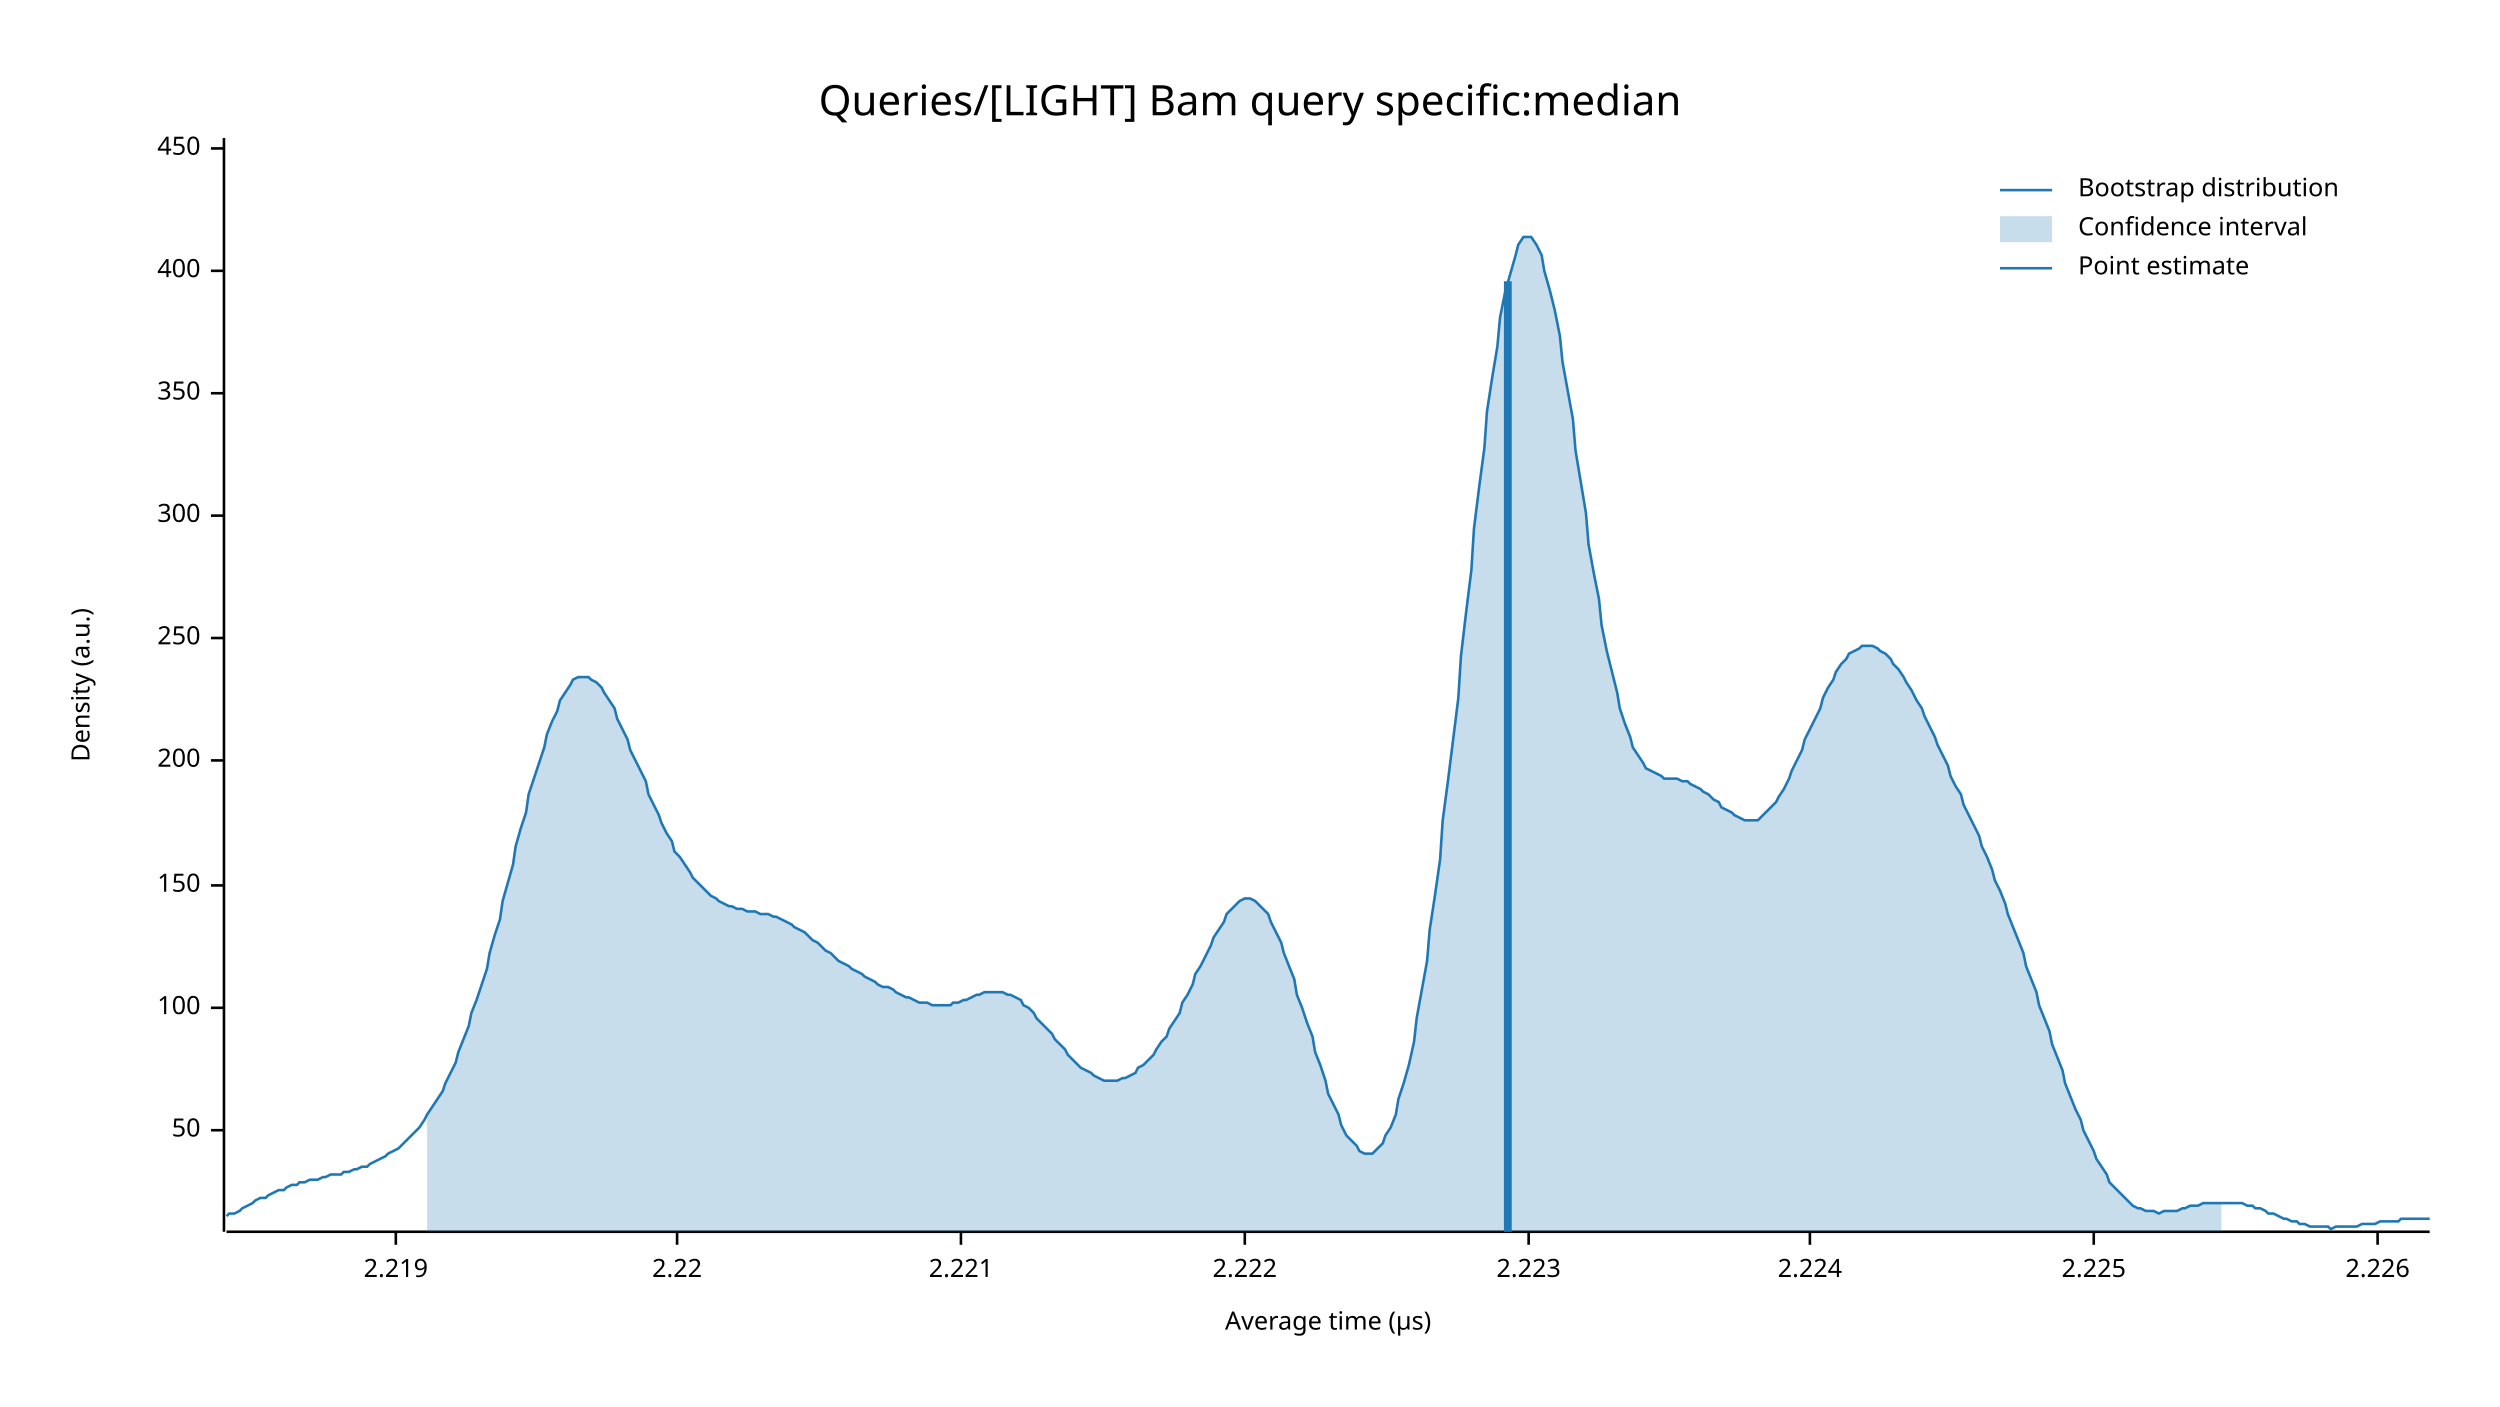
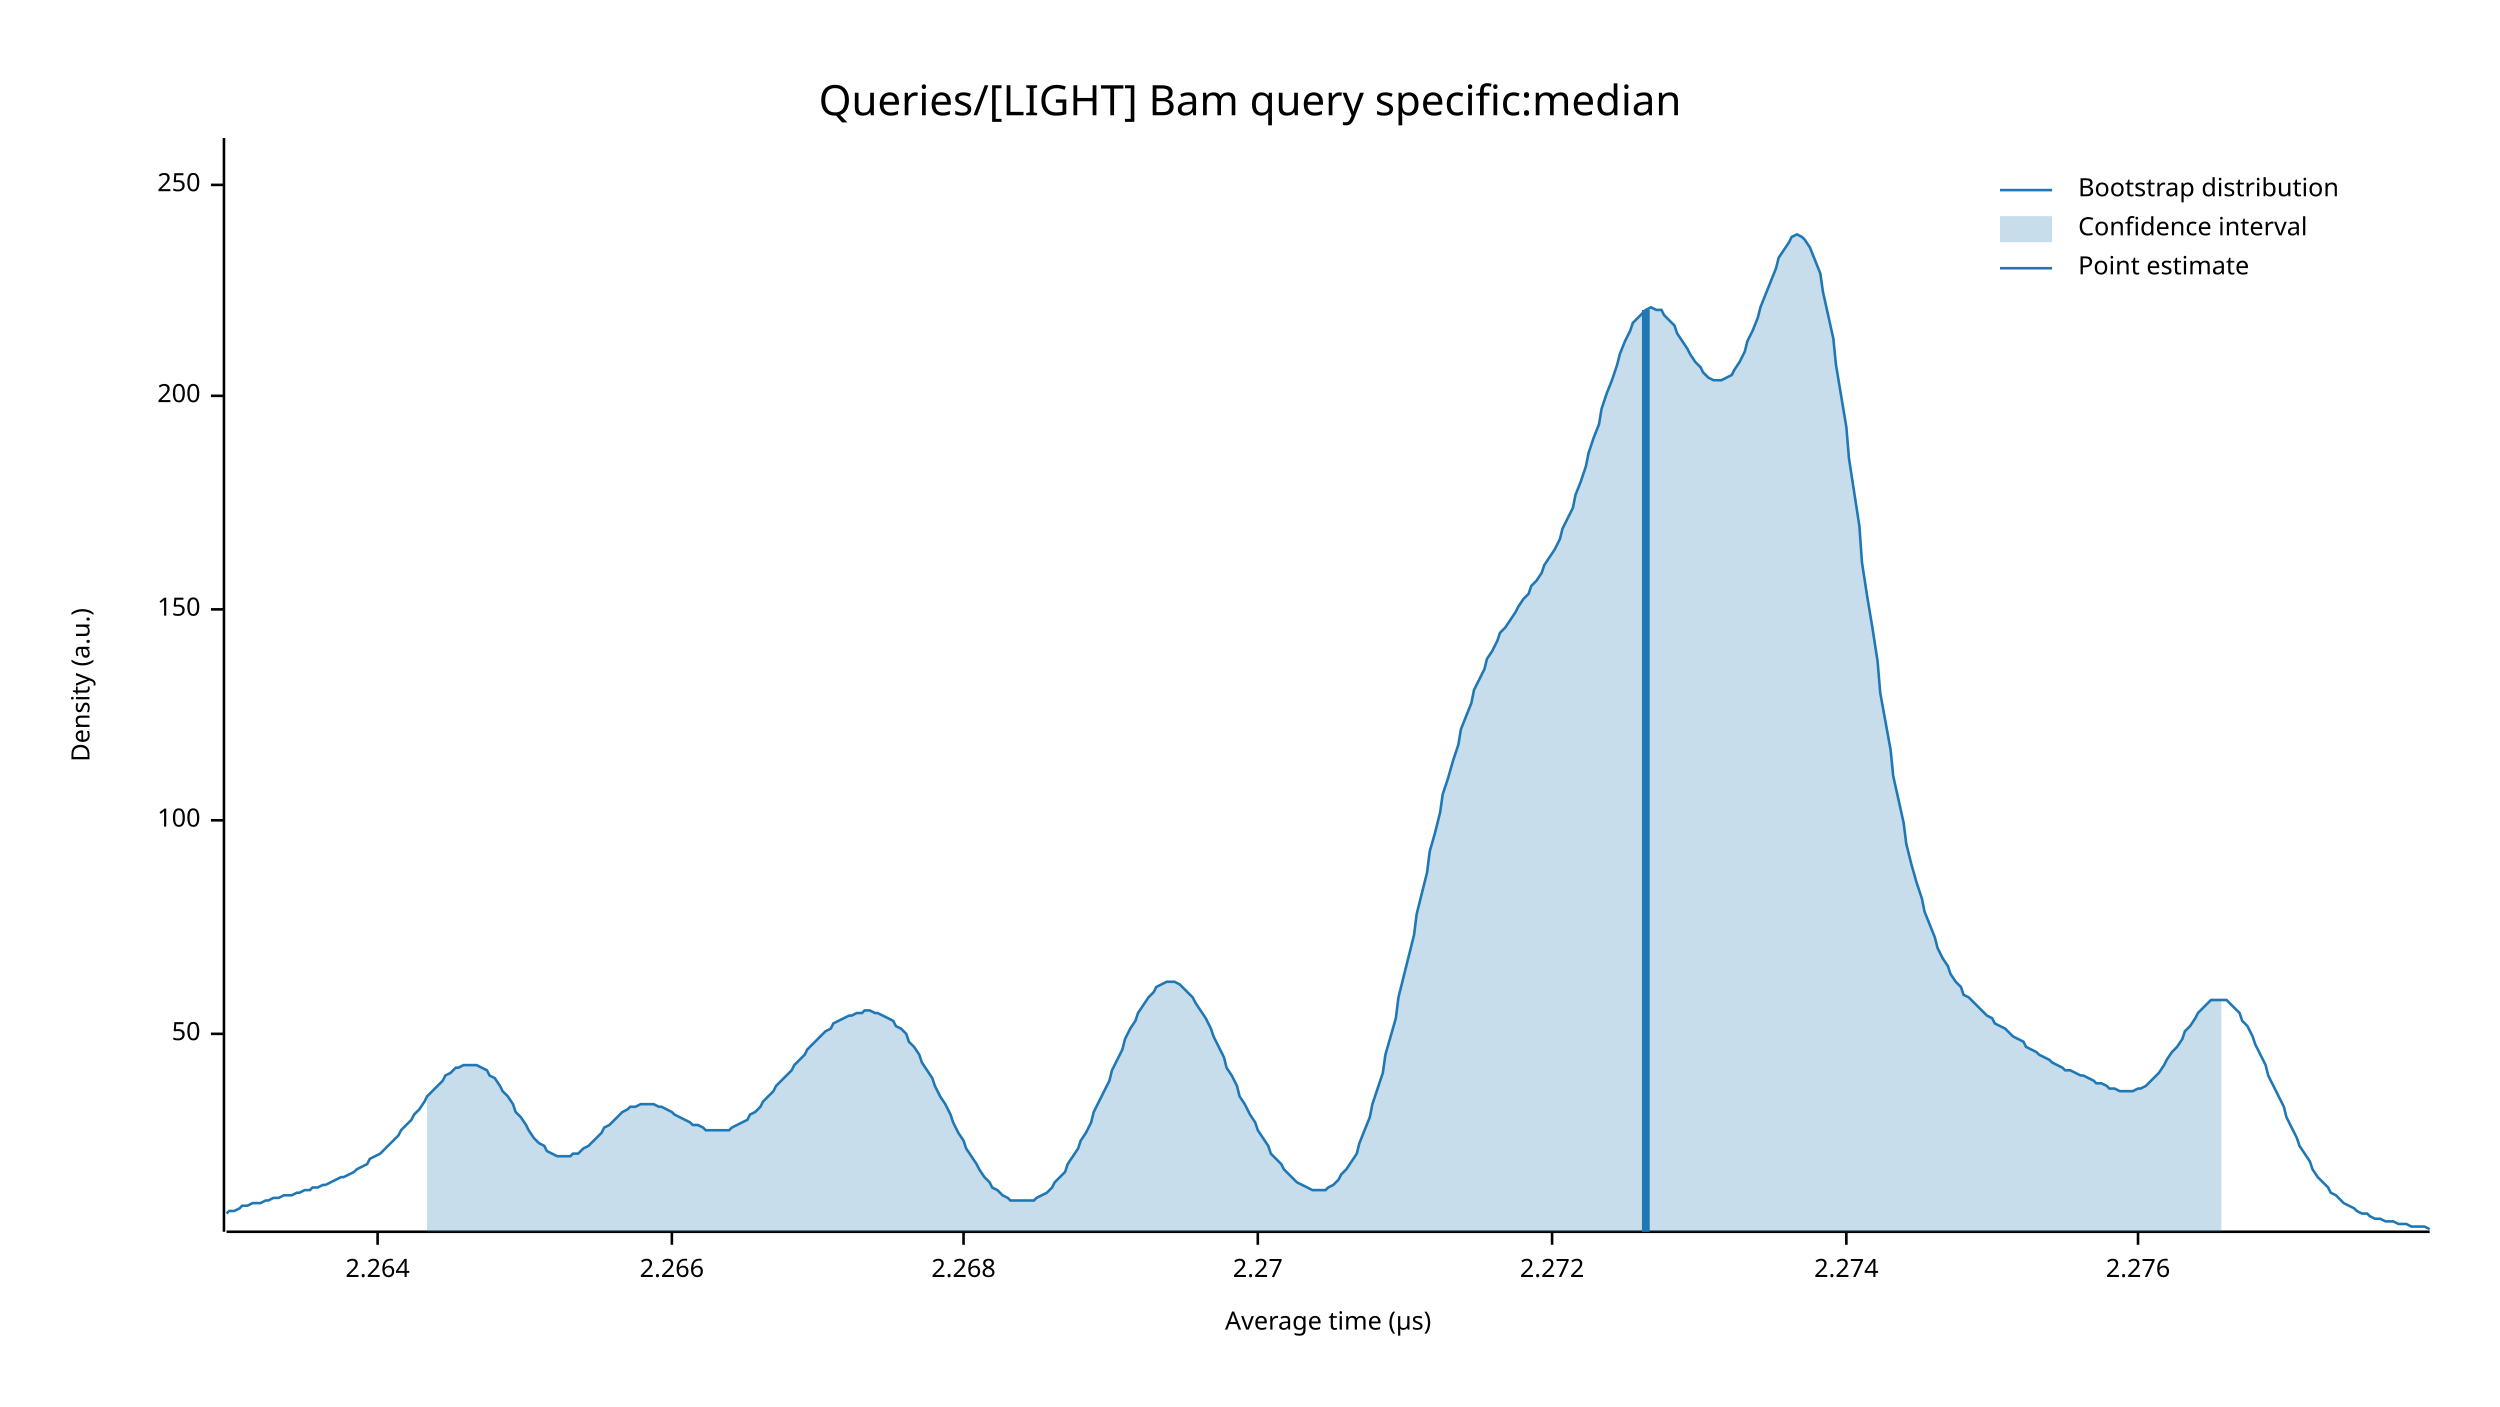
<svg xmlns="http://www.w3.org/2000/svg" width="960" height="540" viewBox="0 0 960 540">
  <text x="480" y="32" dy="0.76em" text-anchor="middle" font-family="sans-serif" font-size="16.129" opacity="1" fill="#000000">
Queries/[LIGHT] Bam query specific:median
</text>
  <text x="27" y="263" dy="0.76em" text-anchor="middle" font-family="sans-serif" font-size="9.677" opacity="1" fill="#000000" transform="rotate(270, 27, 263)">
Density (a.u.)
</text>
  <text x="510" y="513" dy="-0.5ex" text-anchor="middle" font-family="sans-serif" font-size="9.677" opacity="1" fill="#000000">
Average time (µs)
</text>
  <polyline fill="none" opacity="1" stroke="#000000" stroke-width="1" points="86,53 86,473 " />
-   <text x="77" y="434" dy="0.5ex" text-anchor="end" font-family="sans-serif" font-size="9.677" opacity="1" fill="#000000">
+   <text x="77" y="397" dy="0.5ex" text-anchor="end" font-family="sans-serif" font-size="9.677" opacity="1" fill="#000000">
50
</text>
-   <polyline fill="none" opacity="1" stroke="#000000" stroke-width="1" points="81,434 86,434 " />
-   <text x="77" y="387" dy="0.5ex" text-anchor="end" font-family="sans-serif" font-size="9.677" opacity="1" fill="#000000">
+   <polyline fill="none" opacity="1" stroke="#000000" stroke-width="1" points="81,397 86,397 " />
+   <text x="77" y="315" dy="0.5ex" text-anchor="end" font-family="sans-serif" font-size="9.677" opacity="1" fill="#000000">
100
</text>
-   <polyline fill="none" opacity="1" stroke="#000000" stroke-width="1" points="81,387 86,387 " />
-   <text x="77" y="340" dy="0.5ex" text-anchor="end" font-family="sans-serif" font-size="9.677" opacity="1" fill="#000000">
+   <polyline fill="none" opacity="1" stroke="#000000" stroke-width="1" points="81,315 86,315 " />
+   <text x="77" y="234" dy="0.5ex" text-anchor="end" font-family="sans-serif" font-size="9.677" opacity="1" fill="#000000">
150
</text>
-   <polyline fill="none" opacity="1" stroke="#000000" stroke-width="1" points="81,340 86,340 " />
-   <text x="77" y="292" dy="0.5ex" text-anchor="end" font-family="sans-serif" font-size="9.677" opacity="1" fill="#000000">
+   <polyline fill="none" opacity="1" stroke="#000000" stroke-width="1" points="81,234 86,234 " />
+   <text x="77" y="152" dy="0.5ex" text-anchor="end" font-family="sans-serif" font-size="9.677" opacity="1" fill="#000000">
200
</text>
-   <polyline fill="none" opacity="1" stroke="#000000" stroke-width="1" points="81,292 86,292 " />
-   <text x="77" y="245" dy="0.5ex" text-anchor="end" font-family="sans-serif" font-size="9.677" opacity="1" fill="#000000">
+   <polyline fill="none" opacity="1" stroke="#000000" stroke-width="1" points="81,152 86,152 " />
+   <text x="77" y="71" dy="0.5ex" text-anchor="end" font-family="sans-serif" font-size="9.677" opacity="1" fill="#000000">
250
</text>
-   <polyline fill="none" opacity="1" stroke="#000000" stroke-width="1" points="81,245 86,245 " />
-   <text x="77" y="198" dy="0.5ex" text-anchor="end" font-family="sans-serif" font-size="9.677" opacity="1" fill="#000000">
- 300
+   <polyline fill="none" opacity="1" stroke="#000000" stroke-width="1" points="81,71 86,71 " />
+   <polyline fill="none" opacity="1" stroke="#000000" stroke-width="1" points="87,473 933,473 " />
+   <text x="145" y="483" dy="0.76em" text-anchor="middle" font-family="sans-serif" font-size="9.677" opacity="1" fill="#000000">
+ 2.264
</text>
-   <polyline fill="none" opacity="1" stroke="#000000" stroke-width="1" points="81,198 86,198 " />
-   <text x="77" y="151" dy="0.5ex" text-anchor="end" font-family="sans-serif" font-size="9.677" opacity="1" fill="#000000">
- 350
+   <polyline fill="none" opacity="1" stroke="#000000" stroke-width="1" points="145,473 145,478 " />
+   <text x="258" y="483" dy="0.76em" text-anchor="middle" font-family="sans-serif" font-size="9.677" opacity="1" fill="#000000">
+ 2.266
</text>
-   <polyline fill="none" opacity="1" stroke="#000000" stroke-width="1" points="81,151 86,151 " />
-   <text x="77" y="104" dy="0.5ex" text-anchor="end" font-family="sans-serif" font-size="9.677" opacity="1" fill="#000000">
- 400
+   <polyline fill="none" opacity="1" stroke="#000000" stroke-width="1" points="258,473 258,478 " />
+   <text x="370" y="483" dy="0.76em" text-anchor="middle" font-family="sans-serif" font-size="9.677" opacity="1" fill="#000000">
+ 2.268
</text>
-   <polyline fill="none" opacity="1" stroke="#000000" stroke-width="1" points="81,104 86,104 " />
-   <text x="77" y="57" dy="0.5ex" text-anchor="end" font-family="sans-serif" font-size="9.677" opacity="1" fill="#000000">
- 450
+   <polyline fill="none" opacity="1" stroke="#000000" stroke-width="1" points="370,473 370,478 " />
+   <text x="483" y="483" dy="0.76em" text-anchor="middle" font-family="sans-serif" font-size="9.677" opacity="1" fill="#000000">
+ 2.27
</text>
-   <polyline fill="none" opacity="1" stroke="#000000" stroke-width="1" points="81,57 86,57 " />
-   <polyline fill="none" opacity="1" stroke="#000000" stroke-width="1" points="87,473 933,473 " />
-   <text x="152" y="483" dy="0.76em" text-anchor="middle" font-family="sans-serif" font-size="9.677" opacity="1" fill="#000000">
- 2.219
+   <polyline fill="none" opacity="1" stroke="#000000" stroke-width="1" points="483,473 483,478 " />
+   <text x="596" y="483" dy="0.76em" text-anchor="middle" font-family="sans-serif" font-size="9.677" opacity="1" fill="#000000">
+ 2.272
</text>
-   <polyline fill="none" opacity="1" stroke="#000000" stroke-width="1" points="152,473 152,478 " />
-   <text x="260" y="483" dy="0.76em" text-anchor="middle" font-family="sans-serif" font-size="9.677" opacity="1" fill="#000000">
- 2.22
+   <polyline fill="none" opacity="1" stroke="#000000" stroke-width="1" points="596,473 596,478 " />
+   <text x="709" y="483" dy="0.76em" text-anchor="middle" font-family="sans-serif" font-size="9.677" opacity="1" fill="#000000">
+ 2.274
</text>
-   <polyline fill="none" opacity="1" stroke="#000000" stroke-width="1" points="260,473 260,478 " />
-   <text x="369" y="483" dy="0.76em" text-anchor="middle" font-family="sans-serif" font-size="9.677" opacity="1" fill="#000000">
- 2.221
+   <polyline fill="none" opacity="1" stroke="#000000" stroke-width="1" points="709,473 709,478 " />
+   <text x="821" y="483" dy="0.76em" text-anchor="middle" font-family="sans-serif" font-size="9.677" opacity="1" fill="#000000">
+ 2.276
</text>
-   <polyline fill="none" opacity="1" stroke="#000000" stroke-width="1" points="369,473 369,478 " />
-   <text x="478" y="483" dy="0.76em" text-anchor="middle" font-family="sans-serif" font-size="9.677" opacity="1" fill="#000000">
- 2.222
- </text>
-   <polyline fill="none" opacity="1" stroke="#000000" stroke-width="1" points="478,473 478,478 " />
-   <text x="587" y="483" dy="0.76em" text-anchor="middle" font-family="sans-serif" font-size="9.677" opacity="1" fill="#000000">
- 2.223
- </text>
-   <polyline fill="none" opacity="1" stroke="#000000" stroke-width="1" points="587,473 587,478 " />
-   <text x="695" y="483" dy="0.76em" text-anchor="middle" font-family="sans-serif" font-size="9.677" opacity="1" fill="#000000">
- 2.224
- </text>
-   <polyline fill="none" opacity="1" stroke="#000000" stroke-width="1" points="695,473 695,478 " />
-   <text x="804" y="483" dy="0.76em" text-anchor="middle" font-family="sans-serif" font-size="9.677" opacity="1" fill="#000000">
- 2.225
- </text>
-   <polyline fill="none" opacity="1" stroke="#000000" stroke-width="1" points="804,473 804,478 " />
-   <text x="913" y="483" dy="0.76em" text-anchor="middle" font-family="sans-serif" font-size="9.677" opacity="1" fill="#000000">
- 2.226
- </text>
-   <polyline fill="none" opacity="1" stroke="#000000" stroke-width="1" points="913,473 913,478 " />
-   <polyline fill="none" opacity="1" stroke="#1F78B4" stroke-width="1" points="87,467 88,466 90,466 92,465 93,464 95,463 97,462 98,461 100,460 102,460 103,459 105,458 107,457 109,457 110,456 112,455 114,455 115,454 117,454 119,453 120,453 122,453 124,452 125,452 127,451 129,451 131,451 132,450 134,450 136,449 137,449 139,448 141,448 142,447 144,446 146,445 148,444 149,443 151,442 153,441 154,440 156,438 158,436 159,435 161,433 163,430 164,428 166,425 168,422 170,419 171,416 173,412 175,408 176,404 178,399 180,394 181,389 183,384 185,378 187,372 188,366 190,359 192,353 193,346 195,339 197,332 198,325 200,318 202,312 203,305 205,299 207,293 209,287 210,282 212,277 214,273 215,269 217,266 219,263 220,261 222,260 224,260 226,260 227,261 229,262 231,264 232,266 234,269 236,272 237,276 239,280 241,284 242,288 244,292 246,296 248,300 249,305 251,309 253,313 254,316 256,320 258,323 259,327 261,329 263,332 265,335 266,337 268,339 270,341 271,342 273,344 275,345 276,346 278,347 280,348 281,348 283,349 285,349 287,350 288,350 290,350 292,351 293,351 295,351 297,352 298,352 300,353 302,354 304,355 305,356 307,357 309,358 310,359 312,361 314,362 315,363 317,365 319,366 320,367 322,369 324,370 326,371 327,372 329,373 331,374 332,375 334,376 336,377 337,378 339,379 341,379 343,380 344,381 346,382 348,383 349,383 351,384 353,385 354,385 356,385 358,386 359,386 361,386 363,386 365,386 366,385 368,385 370,384 371,384 373,383 375,382 376,382 378,381 380,381 381,381 383,381 385,381 387,382 388,382 390,383 392,384 393,386 395,387 397,389 398,391 400,393 402,395 404,397 405,399 407,401 409,403 410,405 412,407 414,409 415,410 417,411 419,412 420,413 422,414 424,415 426,415 427,415 429,415 431,414 432,414 434,413 436,412 437,410 439,409 441,407 443,405 444,403 446,400 448,398 449,395 451,392 453,389 454,385 456,382 458,378 459,374 461,371 463,367 465,363 466,360 468,357 470,354 471,351 473,349 475,347 476,346 478,345 480,345 482,346 483,347 485,349 487,351 488,354 490,358 492,362 493,366 495,371 497,376 498,382 500,387 502,393 504,398 505,404 507,409 509,415 510,420 512,424 514,428 515,432 517,436 519,438 521,440 522,442 524,443 526,443 527,443 529,441 531,439 532,436 534,433 536,428 537,422 539,416 541,409 543,400 544,391 546,380 548,369 549,357 551,344 553,330 554,315 556,300 558,284 560,268 561,252 563,235 565,219 566,203 568,187 570,172 571,158 573,145 575,133 576,122 578,112 580,105 582,98 583,94 585,91 587,91 588,91 590,94 592,98 593,104 595,111 597,119 599,129 600,139 602,150 604,161 605,173 607,185 609,197 610,209 612,220 614,230 615,240 617,250 619,258 621,266 622,272 624,278 626,283 627,287 629,290 631,293 632,295 634,296 636,297 638,298 639,299 641,299 643,299 644,299 646,300 648,300 649,301 651,302 653,303 654,304 656,305 658,307 660,308 661,310 663,311 665,312 666,313 668,314 670,315 671,315 673,315 675,315 676,314 678,312 680,310 682,308 683,306 685,303 687,299 688,296 690,292 692,288 693,284 695,280 697,276 699,272 700,268 702,264 704,261 705,258 707,255 709,253 710,251 712,250 714,249 715,248 717,248 719,248 721,249 722,250 724,251 726,253 727,255 729,257 731,260 732,262 734,265 736,269 738,272 739,275 741,279 743,283 744,286 746,290 748,294 749,298 751,302 753,305 754,309 756,313 758,317 760,321 761,325 763,329 765,334 766,338 768,342 770,347 771,351 773,356 775,361 777,366 778,371 780,376 782,381 783,386 785,391 787,396 788,401 790,406 792,411 793,416 795,421 797,426 799,430 800,434 802,438 804,442 805,445 807,448 809,451 810,454 812,456 814,458 816,460 817,461 819,463 821,464 822,464 824,465 826,465 827,465 829,466 831,465 832,465 834,465 836,465 838,464 839,464 841,463 843,463 844,463 846,462 848,462 849,462 851,462 853,462 855,462 856,462 858,462 860,462 861,462 863,463 865,463 866,464 868,464 870,465 871,466 873,466 875,467 877,468 878,468 880,469 882,469 883,470 885,470 887,471 888,471 890,471 892,471 894,471 895,472 897,471 899,471 900,471 902,471 904,471 905,471 907,470 909,470 910,470 912,470 914,469 916,469 917,469 919,469 921,469 922,468 924,468 926,468 927,468 929,468 931,468 933,468 " />
-   <polygon opacity="0.25" fill="#1F78B4" points="164,428 166,425 168,422 170,419 171,416 173,412 175,408 176,404 178,399 180,394 181,389 183,384 185,378 187,372 188,366 190,359 192,353 193,346 195,339 197,332 198,325 200,318 202,312 203,305 205,299 207,293 209,287 210,282 212,277 214,273 215,269 217,266 219,263 220,261 222,260 224,260 226,260 227,261 229,262 231,264 232,266 234,269 236,272 237,276 239,280 241,284 242,288 244,292 246,296 248,300 249,305 251,309 253,313 254,316 256,320 258,323 259,327 261,329 263,332 265,335 266,337 268,339 270,341 271,342 273,344 275,345 276,346 278,347 280,348 281,348 283,349 285,349 287,350 288,350 290,350 292,351 293,351 295,351 297,352 298,352 300,353 302,354 304,355 305,356 307,357 309,358 310,359 312,361 314,362 315,363 317,365 319,366 320,367 322,369 324,370 326,371 327,372 329,373 331,374 332,375 334,376 336,377 337,378 339,379 341,379 343,380 344,381 346,382 348,383 349,383 351,384 353,385 354,385 356,385 358,386 359,386 361,386 363,386 365,386 366,385 368,385 370,384 371,384 373,383 375,382 376,382 378,381 380,381 381,381 383,381 385,381 387,382 388,382 390,383 392,384 393,386 395,387 397,389 398,391 400,393 402,395 404,397 405,399 407,401 409,403 410,405 412,407 414,409 415,410 417,411 419,412 420,413 422,414 424,415 426,415 427,415 429,415 431,414 432,414 434,413 436,412 437,410 439,409 441,407 443,405 444,403 446,400 448,398 449,395 451,392 453,389 454,385 456,382 458,378 459,374 461,371 463,367 465,363 466,360 468,357 470,354 471,351 473,349 475,347 476,346 478,345 480,345 482,346 483,347 485,349 487,351 488,354 490,358 492,362 493,366 495,371 497,376 498,382 500,387 502,393 504,398 505,404 507,409 509,415 510,420 512,424 514,428 515,432 517,436 519,438 521,440 522,442 524,443 526,443 527,443 529,441 531,439 532,436 534,433 536,428 537,422 539,416 541,409 543,400 544,391 546,380 548,369 549,357 551,344 553,330 554,315 556,300 558,284 560,268 561,252 563,235 565,219 566,203 568,187 570,172 571,158 573,145 575,133 576,122 578,112 580,105 582,98 583,94 585,91 587,91 588,91 590,94 592,98 593,104 595,111 597,119 599,129 600,139 602,150 604,161 605,173 607,185 609,197 610,209 612,220 614,230 615,240 617,250 619,258 621,266 622,272 624,278 626,283 627,287 629,290 631,293 632,295 634,296 636,297 638,298 639,299 641,299 643,299 644,299 646,300 648,300 649,301 651,302 653,303 654,304 656,305 658,307 660,308 661,310 663,311 665,312 666,313 668,314 670,315 671,315 673,315 675,315 676,314 678,312 680,310 682,308 683,306 685,303 687,299 688,296 690,292 692,288 693,284 695,280 697,276 699,272 700,268 702,264 704,261 705,258 707,255 709,253 710,251 712,250 714,249 715,248 717,248 719,248 721,249 722,250 724,251 726,253 727,255 729,257 731,260 732,262 734,265 736,269 738,272 739,275 741,279 743,283 744,286 746,290 748,294 749,298 751,302 753,305 754,309 756,313 758,317 760,321 761,325 763,329 765,334 766,338 768,342 770,347 771,351 773,356 775,361 777,366 778,371 780,376 782,381 783,386 785,391 787,396 788,401 790,406 792,411 793,416 795,421 797,426 799,430 800,434 802,438 804,442 805,445 807,448 809,451 810,454 812,456 814,458 816,460 817,461 819,463 821,464 822,464 824,465 826,465 827,465 829,466 831,465 832,465 834,465 836,465 838,464 839,464 841,463 843,463 844,463 846,462 848,462 849,462 851,462 853,462 853,473 164,473 " />
-   <polyline fill="none" opacity="1" stroke="#1F78B4" stroke-width="3" points="579,473 579,108 " />
+   <polyline fill="none" opacity="1" stroke="#000000" stroke-width="1" points="821,473 821,478 " />
+   <polyline fill="none" opacity="1" stroke="#1F78B4" stroke-width="1" points="87,466 88,465 90,465 92,464 93,463 95,463 97,462 98,462 100,462 102,461 103,461 105,460 107,460 109,459 110,459 112,459 114,458 115,458 117,457 119,457 120,456 122,456 124,455 125,455 127,454 129,453 131,452 132,452 134,451 136,450 137,449 139,448 141,447 142,445 144,444 146,443 148,441 149,440 151,438 153,436 154,434 156,432 158,430 159,428 161,426 163,423 164,421 166,419 168,417 170,415 171,413 173,412 175,410 176,410 178,409 180,409 181,409 183,409 185,410 187,411 188,413 190,414 192,417 193,419 195,421 197,424 198,427 200,429 202,432 203,434 205,437 207,439 209,440 210,442 212,443 214,444 215,444 217,444 219,444 220,443 222,443 224,441 226,440 227,439 229,437 231,435 232,433 234,432 236,430 237,429 239,427 241,426 242,425 244,425 246,424 248,424 249,424 251,424 253,425 254,425 256,426 258,427 259,428 261,429 263,430 265,431 266,432 268,432 270,433 271,434 273,434 275,434 276,434 278,434 280,434 281,433 283,432 285,431 287,430 288,428 290,427 292,425 293,423 295,421 297,419 298,417 300,415 302,413 304,411 305,409 307,407 309,405 310,403 312,401 314,399 315,398 317,396 319,395 320,393 322,392 324,391 326,390 327,390 329,389 331,389 332,388 334,388 336,389 337,389 339,390 341,391 343,392 344,394 346,395 348,397 349,400 351,402 353,405 354,408 356,411 358,414 359,417 361,421 363,424 365,428 366,431 368,435 370,438 371,441 373,444 375,447 376,449 378,452 380,454 381,456 383,457 385,459 387,460 388,461 390,461 392,461 393,461 395,461 397,461 398,460 400,459 402,458 404,456 405,454 407,452 409,450 410,447 412,444 414,441 415,438 417,435 419,431 420,427 422,423 424,419 426,415 427,411 429,407 431,403 432,399 434,395 436,392 437,389 439,386 441,383 443,381 444,379 446,378 448,377 449,377 451,377 453,378 454,379 456,381 458,383 459,385 461,388 463,391 465,395 466,398 468,402 470,406 471,410 473,413 475,417 476,421 478,424 480,428 482,431 483,434 485,437 487,440 488,443 490,445 492,447 493,449 495,451 497,453 498,454 500,455 502,456 504,457 505,457 507,457 509,457 510,456 512,455 514,453 515,451 517,449 519,446 521,443 522,439 524,434 526,429 527,424 529,418 531,412 532,405 534,398 536,391 537,383 539,375 541,367 543,359 544,351 546,343 548,335 549,327 551,320 553,312 554,305 556,299 558,292 560,286 561,280 563,275 565,270 566,265 568,261 570,257 571,253 573,250 575,246 576,243 578,241 580,238 582,235 583,233 585,230 587,228 588,225 590,223 592,220 593,217 595,214 597,211 599,207 600,203 602,199 604,195 605,190 607,185 609,179 610,174 612,168 614,163 615,157 617,151 619,146 621,140 622,136 624,131 626,127 627,124 629,122 631,120 632,119 634,118 636,119 638,119 639,121 641,123 643,125 644,128 646,131 648,134 649,136 651,139 653,141 654,143 656,145 658,146 660,146 661,146 663,145 665,144 666,142 668,139 670,135 671,131 673,127 675,122 676,118 678,113 680,108 682,103 683,99 685,96 687,93 688,91 690,90 692,91 693,92 695,95 697,100 699,105 700,112 702,121 704,130 705,140 707,152 709,164 710,176 712,189 714,202 715,216 717,229 719,241 721,254 722,266 724,277 726,288 727,298 729,307 731,316 732,324 734,332 736,339 738,345 739,350 741,355 743,360 744,364 746,368 748,371 749,374 751,377 753,379 754,382 756,383 758,385 760,387 761,388 763,390 765,391 766,393 768,394 770,395 771,396 773,398 775,399 777,400 778,402 780,403 782,404 783,405 785,406 787,407 788,408 790,409 792,410 793,411 795,411 797,412 799,413 800,413 802,414 804,415 805,416 807,416 809,417 810,418 812,418 814,419 816,419 817,419 819,419 821,418 822,418 824,417 826,415 827,414 829,412 831,409 832,407 834,404 836,402 838,399 839,396 841,394 843,391 844,389 846,387 848,385 849,384 851,384 853,384 855,384 856,385 858,387 860,389 861,392 863,394 865,398 866,401 868,405 870,409 871,413 873,417 875,421 877,425 878,429 880,433 882,437 883,440 885,443 887,446 888,449 890,452 892,454 894,456 895,458 897,459 899,461 900,462 902,463 904,464 905,465 907,466 909,466 910,467 912,468 914,468 916,469 917,469 919,469 921,470 922,470 924,470 926,471 927,471 929,471 931,471 933,472 " />
+   <polygon opacity="0.25" fill="#1F78B4" points="164,421 166,419 168,417 170,415 171,413 173,412 175,410 176,410 178,409 180,409 181,409 183,409 185,410 187,411 188,413 190,414 192,417 193,419 195,421 197,424 198,427 200,429 202,432 203,434 205,437 207,439 209,440 210,442 212,443 214,444 215,444 217,444 219,444 220,443 222,443 224,441 226,440 227,439 229,437 231,435 232,433 234,432 236,430 237,429 239,427 241,426 242,425 244,425 246,424 248,424 249,424 251,424 253,425 254,425 256,426 258,427 259,428 261,429 263,430 265,431 266,432 268,432 270,433 271,434 273,434 275,434 276,434 278,434 280,434 281,433 283,432 285,431 287,430 288,428 290,427 292,425 293,423 295,421 297,419 298,417 300,415 302,413 304,411 305,409 307,407 309,405 310,403 312,401 314,399 315,398 317,396 319,395 320,393 322,392 324,391 326,390 327,390 329,389 331,389 332,388 334,388 336,389 337,389 339,390 341,391 343,392 344,394 346,395 348,397 349,400 351,402 353,405 354,408 356,411 358,414 359,417 361,421 363,424 365,428 366,431 368,435 370,438 371,441 373,444 375,447 376,449 378,452 380,454 381,456 383,457 385,459 387,460 388,461 390,461 392,461 393,461 395,461 397,461 398,460 400,459 402,458 404,456 405,454 407,452 409,450 410,447 412,444 414,441 415,438 417,435 419,431 420,427 422,423 424,419 426,415 427,411 429,407 431,403 432,399 434,395 436,392 437,389 439,386 441,383 443,381 444,379 446,378 448,377 449,377 451,377 453,378 454,379 456,381 458,383 459,385 461,388 463,391 465,395 466,398 468,402 470,406 471,410 473,413 475,417 476,421 478,424 480,428 482,431 483,434 485,437 487,440 488,443 490,445 492,447 493,449 495,451 497,453 498,454 500,455 502,456 504,457 505,457 507,457 509,457 510,456 512,455 514,453 515,451 517,449 519,446 521,443 522,439 524,434 526,429 527,424 529,418 531,412 532,405 534,398 536,391 537,383 539,375 541,367 543,359 544,351 546,343 548,335 549,327 551,320 553,312 554,305 556,299 558,292 560,286 561,280 563,275 565,270 566,265 568,261 570,257 571,253 573,250 575,246 576,243 578,241 580,238 582,235 583,233 585,230 587,228 588,225 590,223 592,220 593,217 595,214 597,211 599,207 600,203 602,199 604,195 605,190 607,185 609,179 610,174 612,168 614,163 615,157 617,151 619,146 621,140 622,136 624,131 626,127 627,124 629,122 631,120 632,119 634,118 636,119 638,119 639,121 641,123 643,125 644,128 646,131 648,134 649,136 651,139 653,141 654,143 656,145 658,146 660,146 661,146 663,145 665,144 666,142 668,139 670,135 671,131 673,127 675,122 676,118 678,113 680,108 682,103 683,99 685,96 687,93 688,91 690,90 692,91 693,92 695,95 697,100 699,105 700,112 702,121 704,130 705,140 707,152 709,164 710,176 712,189 714,202 715,216 717,229 719,241 721,254 722,266 724,277 726,288 727,298 729,307 731,316 732,324 734,332 736,339 738,345 739,350 741,355 743,360 744,364 746,368 748,371 749,374 751,377 753,379 754,382 756,383 758,385 760,387 761,388 763,390 765,391 766,393 768,394 770,395 771,396 773,398 775,399 777,400 778,402 780,403 782,404 783,405 785,406 787,407 788,408 790,409 792,410 793,411 795,411 797,412 799,413 800,413 802,414 804,415 805,416 807,416 809,417 810,418 812,418 814,419 816,419 817,419 819,419 821,418 822,418 824,417 826,415 827,414 829,412 831,409 832,407 834,404 836,402 838,399 839,396 841,394 843,391 844,389 846,387 848,385 849,384 851,384 853,384 853,473 164,473 " />
+   <polyline fill="none" opacity="1" stroke="#1F78B4" stroke-width="3" points="632,473 632,119 " />
  <text x="798" y="68" dy="0.76em" text-anchor="start" font-family="sans-serif" font-size="9.677" opacity="1" fill="#000000">
Bootstrap distribution
</text>
  <text x="798" y="83" dy="0.76em" text-anchor="start" font-family="sans-serif" font-size="9.677" opacity="1" fill="#000000">
Confidence interval
</text>
  <text x="798" y="98" dy="0.76em" text-anchor="start" font-family="sans-serif" font-size="9.677" opacity="1" fill="#000000">
Point estimate
</text>
  <polyline fill="none" opacity="1" stroke="#1F78B4" stroke-width="1" points="768,73 788,73 " />
  <rect x="768" y="83" width="20" height="10" opacity="0.25" fill="#1F78B4" stroke="none" />
  <polyline fill="none" opacity="1" stroke="#1F78B4" stroke-width="1" points="768,103 788,103 " />
</svg>
